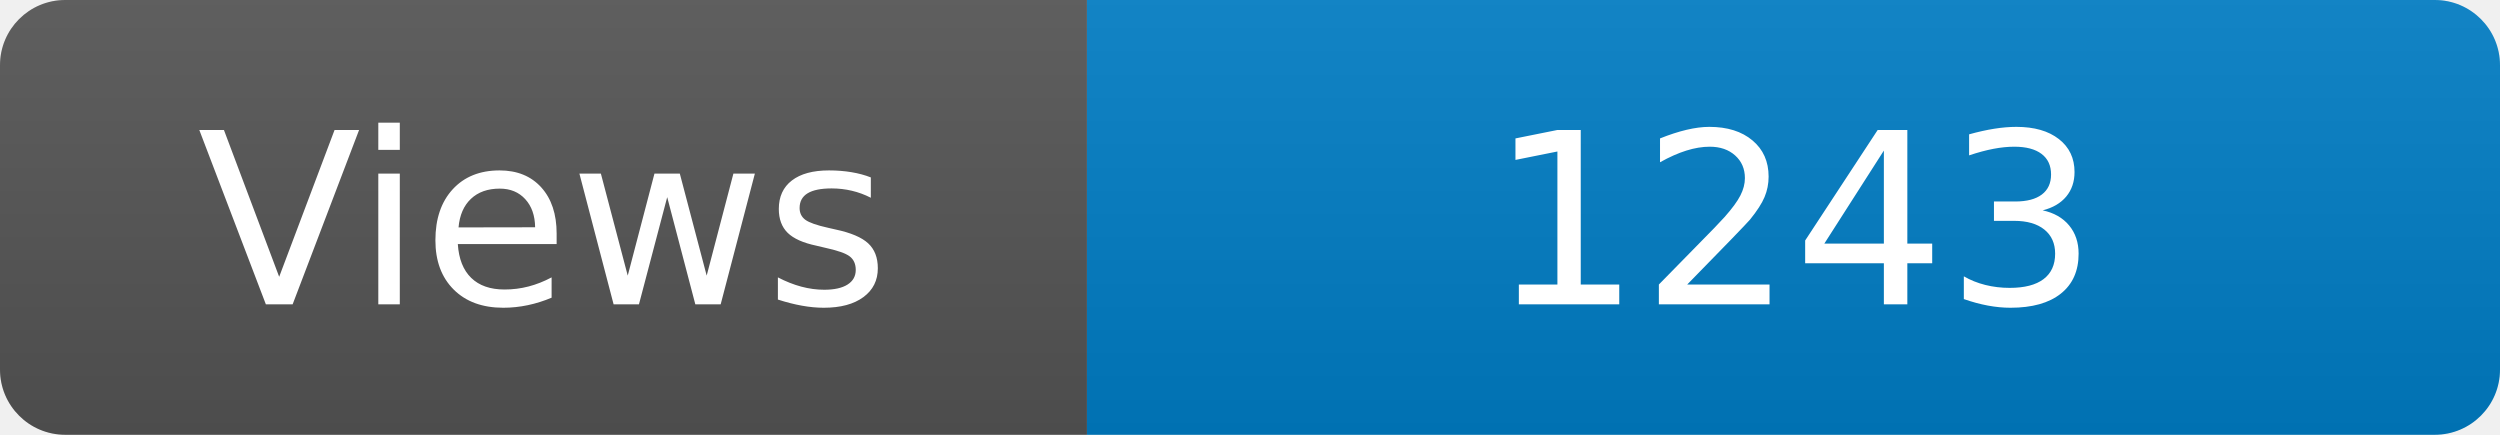
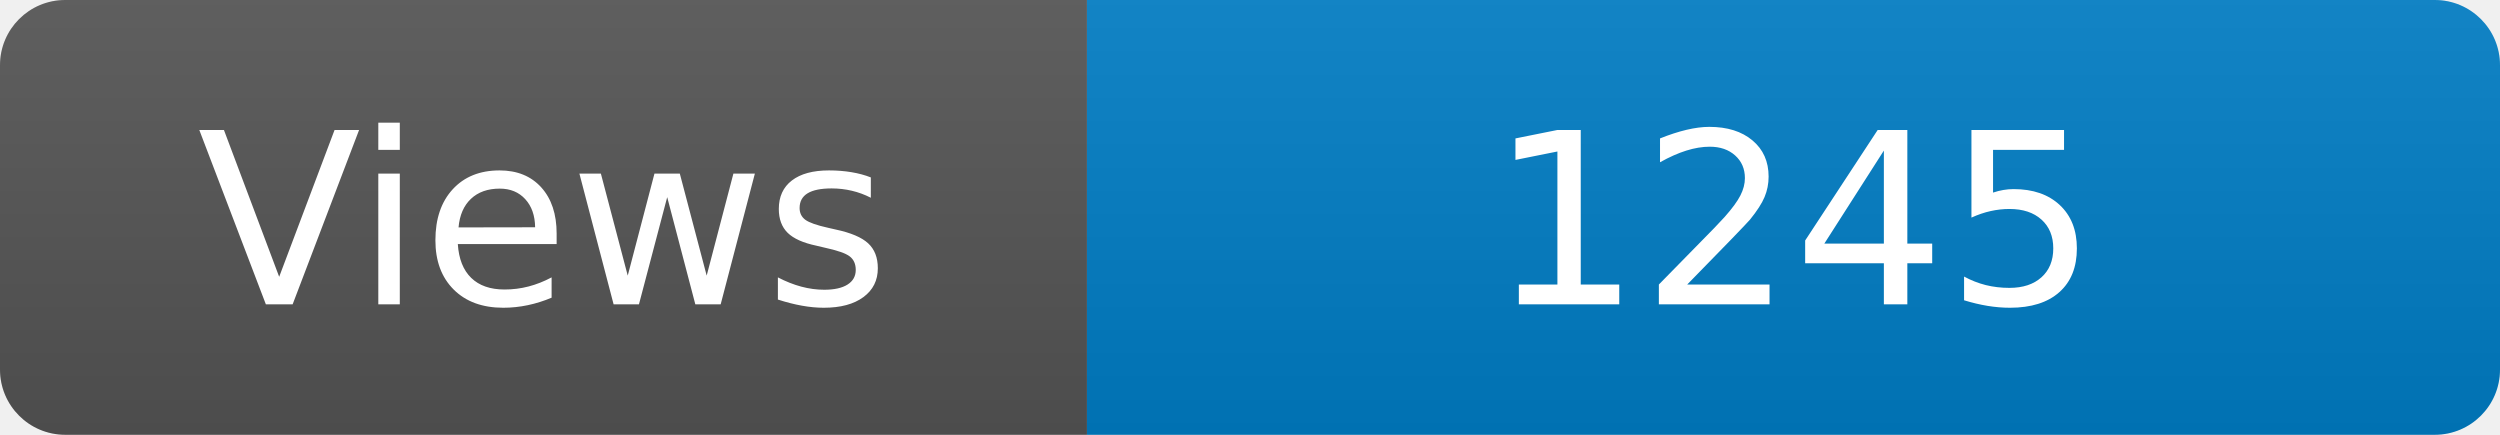
<svg xmlns="http://www.w3.org/2000/svg" width="115" height="20" role="img" aria-label="Maintained?: yes">
  <linearGradient id="s" x2="0" y2="100%">
    <stop offset="0" stop-color="#bbb" stop-opacity=".1" />
    <stop offset="1" stop-opacity=".1" />
  </linearGradient>
  <clipPath id="r">
    <rect width="115" height="20" rx="3" fill="#fff" />
  </clipPath>
  <g clip-path="url(#r)">
    <rect width="50" height="20" fill="#555" />
    <rect x="50" width="160" height="20" fill="#007ec6" />
    <rect width="115" height="20" fill="url(#s)" />
  </g>
  <g fill="#fff" text-anchor="middle" font-family="Verdana,Geneva,DejaVu Sans,sans-serif" font-size="110">
    <text x="250" y="140" transform="scale(.1)" fill="#fff">Views</text>
-     <text x="825" y="140" transform="scale(.1)" fill="#fff">1243</text>
+     <text x="825" y="140" transform="scale(.1)" fill="#fff">1245</text>
  </g>
</svg>
